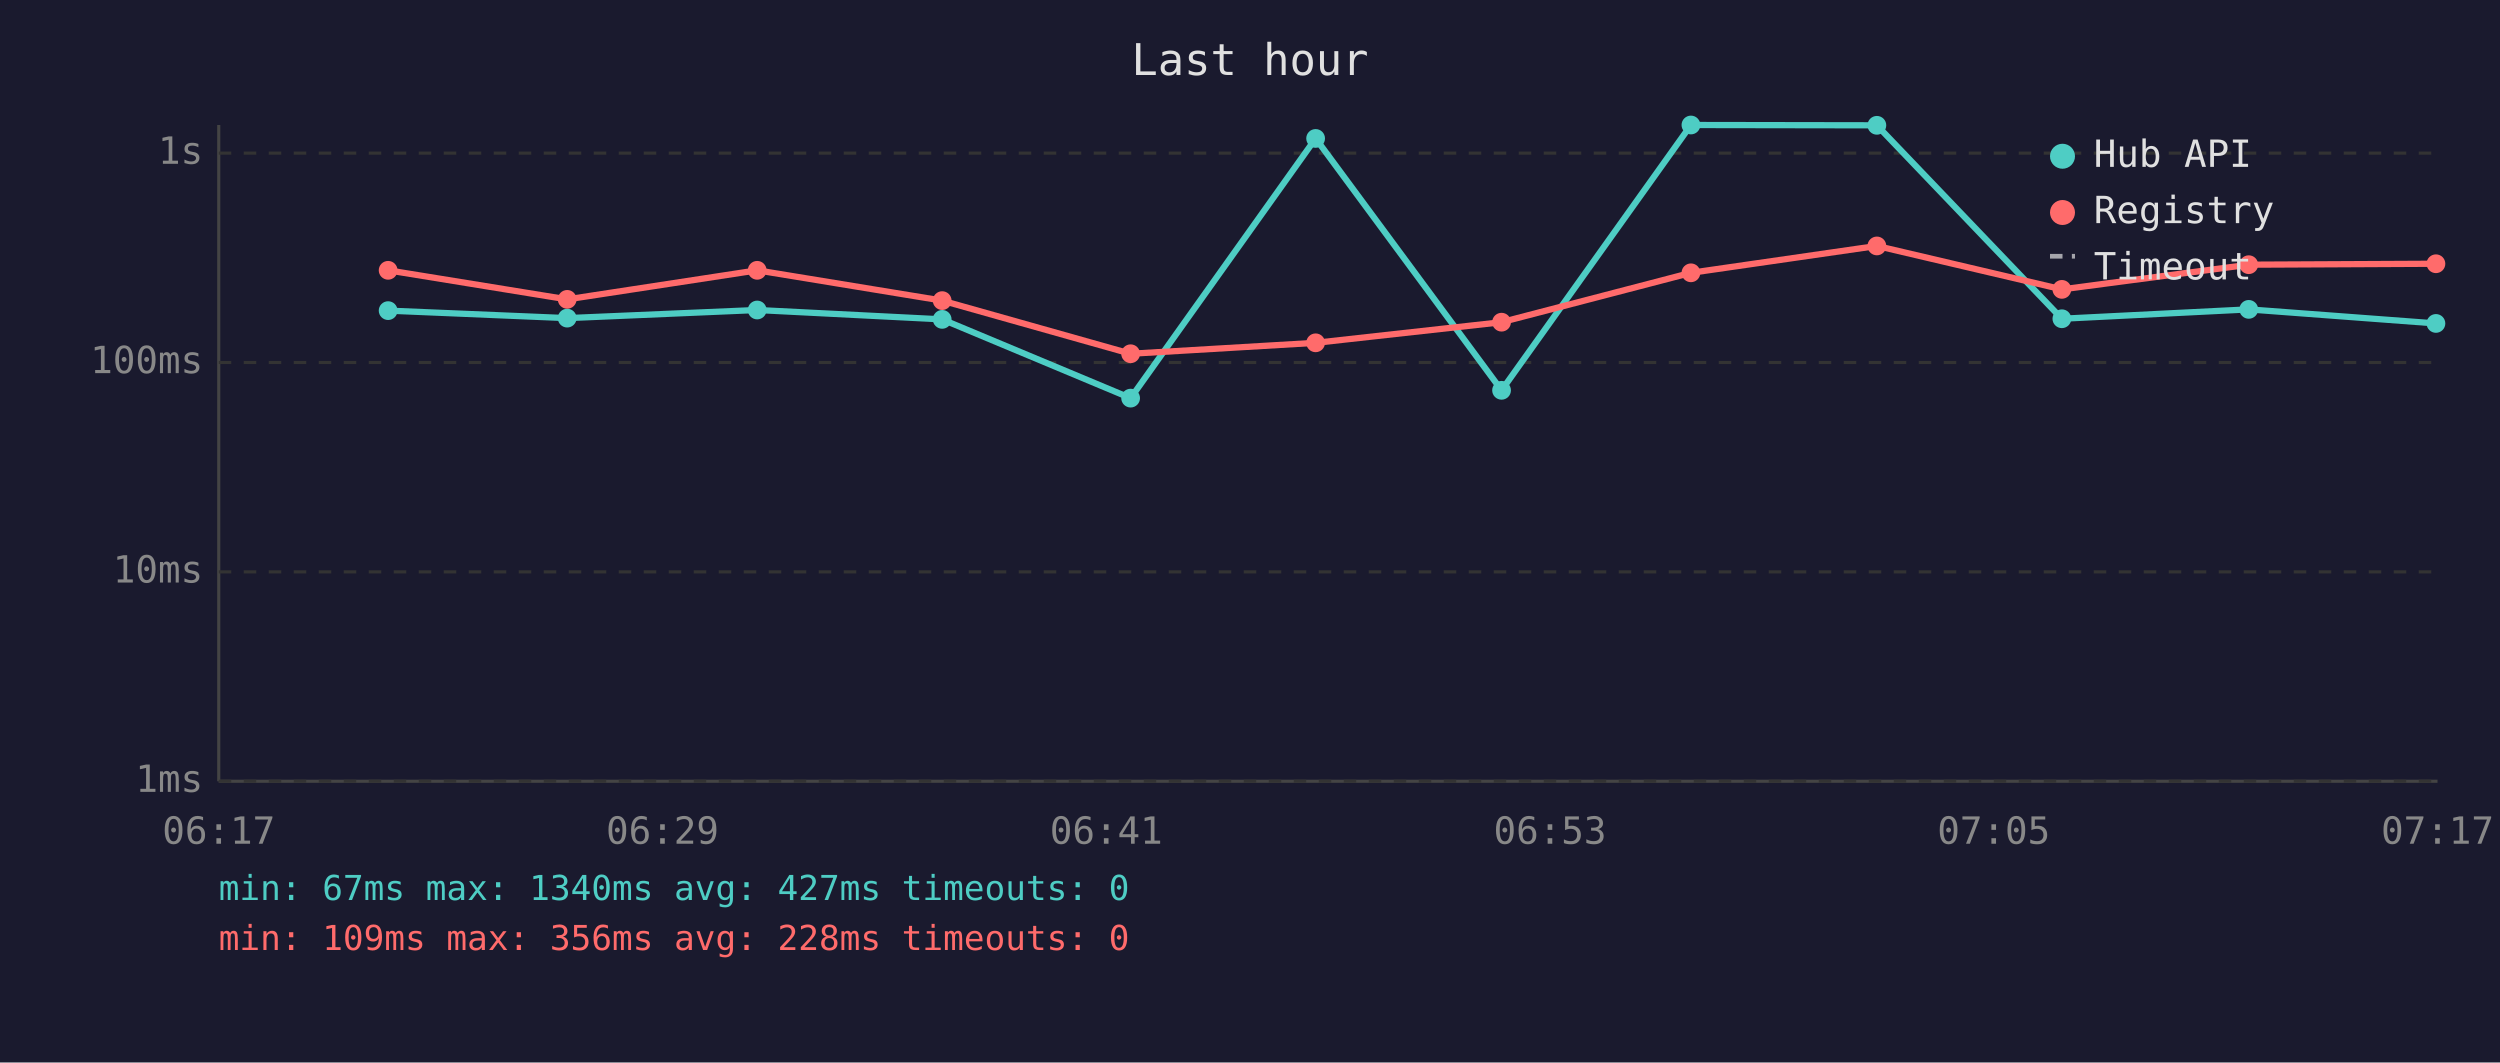
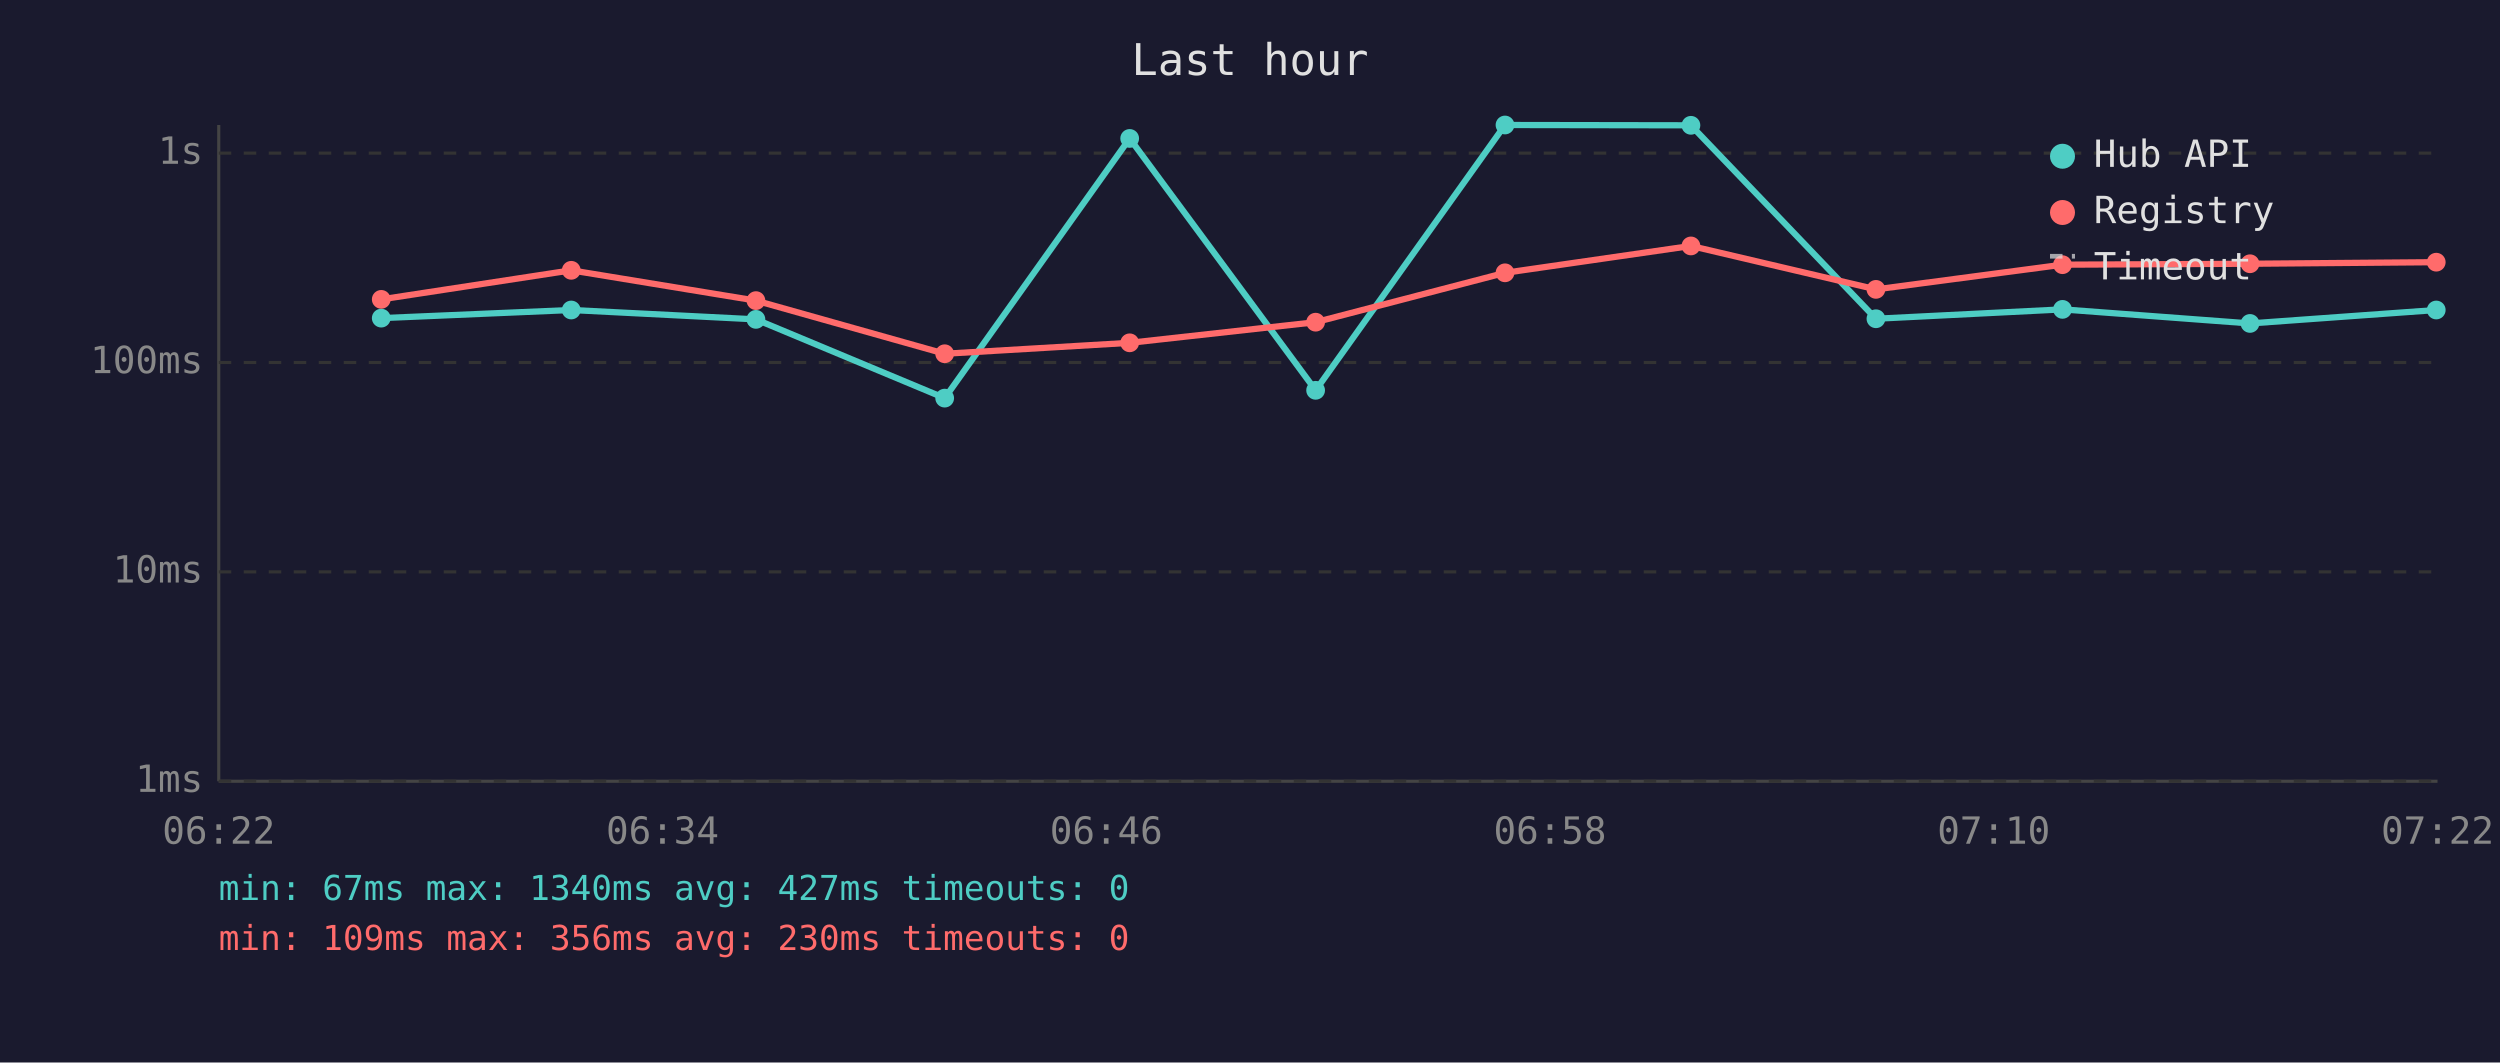
<svg xmlns="http://www.w3.org/2000/svg" viewBox="0 0 800 340" font-family="monospace" font-size="12">
  <rect width="800" height="340" fill="#1a1a2e" />
  <text x="400" y="24" fill="#e0e0e0" font-size="14" text-anchor="middle">Last hour</text>
  <line x1="70" y1="40" x2="70" y2="250" stroke="#444" stroke-width="1" />
  <line x1="70" y1="250" x2="780" y2="250" stroke="#444" stroke-width="1" />
  <line x1="70" y1="250" x2="780" y2="250" stroke="#333" stroke-width="1" stroke-dasharray="4" />
  <text x="65" y="250" fill="#888" text-anchor="end" dominant-baseline="middle">1ms</text>
  <line x1="70" y1="183" x2="780" y2="183" stroke="#333" stroke-width="1" stroke-dasharray="4" />
  <text x="65" y="183" fill="#888" text-anchor="end" dominant-baseline="middle">10ms</text>
  <line x1="70" y1="116" x2="780" y2="116" stroke="#333" stroke-width="1" stroke-dasharray="4" />
  <text x="65" y="116" fill="#888" text-anchor="end" dominant-baseline="middle">100ms</text>
  <line x1="70" y1="49" x2="780" y2="49" stroke="#333" stroke-width="1" stroke-dasharray="4" />
  <text x="65" y="49" fill="#888" text-anchor="end" dominant-baseline="middle">1s</text>
-   <text x="70" y="270" fill="#888" text-anchor="middle">06:17</text>
-   <text x="212" y="270" fill="#888" text-anchor="middle">06:29</text>
-   <text x="354" y="270" fill="#888" text-anchor="middle">06:41</text>
-   <text x="496" y="270" fill="#888" text-anchor="middle">06:53</text>
-   <text x="638" y="270" fill="#888" text-anchor="middle">07:05</text>
-   <text x="780" y="270" fill="#888" text-anchor="middle">07:17</text>
-   <polyline points="124.2,99.4 181.5,101.8 242.3,99.2 301.5,102.2 361.8,127.4 421.0,44.3 480.5,124.9 541.1,40.0 600.6,40.1 659.8,102.0 719.6,99.0 779.5,103.5" fill="none" stroke="#4ecdc4" stroke-width="2" opacity="1" />
-   <circle cx="124.2" cy="99.4" r="3" fill="#4ecdc4" />
-   <circle cx="181.5" cy="101.8" r="3" fill="#4ecdc4" />
-   <circle cx="242.3" cy="99.2" r="3" fill="#4ecdc4" />
-   <circle cx="301.5" cy="102.2" r="3" fill="#4ecdc4" />
-   <circle cx="361.8" cy="127.4" r="3" fill="#4ecdc4" />
-   <circle cx="421.0" cy="44.3" r="3" fill="#4ecdc4" />
-   <circle cx="480.5" cy="124.9" r="3" fill="#4ecdc4" />
-   <circle cx="541.1" cy="40.0" r="3" fill="#4ecdc4" />
-   <circle cx="600.6" cy="40.1" r="3" fill="#4ecdc4" />
-   <circle cx="659.8" cy="102.0" r="3" fill="#4ecdc4" />
-   <circle cx="719.6" cy="99.0" r="3" fill="#4ecdc4" />
-   <circle cx="779.5" cy="103.5" r="3" fill="#4ecdc4" />
-   <polyline points="124.2,86.5 181.5,95.8 242.3,86.5 301.5,96.2 361.8,113.2 421.0,109.7 480.5,103.1 541.1,87.3 600.6,78.7 659.8,92.6 719.6,84.7 779.5,84.4" fill="none" stroke="#ff6b6b" stroke-width="2" opacity="1" />
-   <circle cx="124.2" cy="86.5" r="3" fill="#ff6b6b" />
-   <circle cx="181.5" cy="95.8" r="3" fill="#ff6b6b" />
-   <circle cx="242.3" cy="86.5" r="3" fill="#ff6b6b" />
-   <circle cx="301.5" cy="96.2" r="3" fill="#ff6b6b" />
-   <circle cx="361.8" cy="113.2" r="3" fill="#ff6b6b" />
-   <circle cx="421.0" cy="109.7" r="3" fill="#ff6b6b" />
-   <circle cx="480.5" cy="103.1" r="3" fill="#ff6b6b" />
-   <circle cx="541.1" cy="87.3" r="3" fill="#ff6b6b" />
-   <circle cx="600.6" cy="78.7" r="3" fill="#ff6b6b" />
-   <circle cx="659.8" cy="92.6" r="3" fill="#ff6b6b" />
-   <circle cx="719.6" cy="84.7" r="3" fill="#ff6b6b" />
-   <circle cx="779.5" cy="84.4" r="3" fill="#ff6b6b" />
+   <text x="70" y="270" fill="#888" text-anchor="middle">06:22</text>
+   <text x="212" y="270" fill="#888" text-anchor="middle">06:34</text>
+   <text x="354" y="270" fill="#888" text-anchor="middle">06:46</text>
+   <text x="496" y="270" fill="#888" text-anchor="middle">06:58</text>
+   <text x="638" y="270" fill="#888" text-anchor="middle">07:10</text>
+   <text x="780" y="270" fill="#888" text-anchor="middle">07:22</text>
+   <polyline points="122.0,101.8 182.8,99.2 241.9,102.2 302.3,127.4 361.5,44.3 421.0,124.9 481.6,40.0 541.1,40.1 600.3,102.0 660.0,99.0 720.0,103.5 779.6,99.2" fill="none" stroke="#4ecdc4" stroke-width="2" opacity="1" />
+   <circle cx="122.0" cy="101.8" r="3" fill="#4ecdc4" />
+   <circle cx="182.8" cy="99.2" r="3" fill="#4ecdc4" />
+   <circle cx="241.9" cy="102.2" r="3" fill="#4ecdc4" />
+   <circle cx="302.3" cy="127.4" r="3" fill="#4ecdc4" />
+   <circle cx="361.5" cy="44.3" r="3" fill="#4ecdc4" />
+   <circle cx="421.0" cy="124.9" r="3" fill="#4ecdc4" />
+   <circle cx="481.6" cy="40.0" r="3" fill="#4ecdc4" />
+   <circle cx="541.1" cy="40.1" r="3" fill="#4ecdc4" />
+   <circle cx="600.3" cy="102.0" r="3" fill="#4ecdc4" />
+   <circle cx="660.0" cy="99.0" r="3" fill="#4ecdc4" />
+   <circle cx="720.0" cy="103.5" r="3" fill="#4ecdc4" />
+   <circle cx="779.6" cy="99.2" r="3" fill="#4ecdc4" />
+   <polyline points="122.0,95.8 182.8,86.5 241.9,96.2 302.3,113.2 361.5,109.7 421.0,103.1 481.6,87.3 541.1,78.7 600.3,92.6 660.0,84.7 720.0,84.4 779.6,83.9" fill="none" stroke="#ff6b6b" stroke-width="2" opacity="1" />
+   <circle cx="122.0" cy="95.8" r="3" fill="#ff6b6b" />
+   <circle cx="182.8" cy="86.5" r="3" fill="#ff6b6b" />
+   <circle cx="241.9" cy="96.2" r="3" fill="#ff6b6b" />
+   <circle cx="302.3" cy="113.2" r="3" fill="#ff6b6b" />
+   <circle cx="361.5" cy="109.7" r="3" fill="#ff6b6b" />
+   <circle cx="421.0" cy="103.1" r="3" fill="#ff6b6b" />
+   <circle cx="481.6" cy="87.3" r="3" fill="#ff6b6b" />
+   <circle cx="541.1" cy="78.7" r="3" fill="#ff6b6b" />
+   <circle cx="600.3" cy="92.6" r="3" fill="#ff6b6b" />
+   <circle cx="660.0" cy="84.7" r="3" fill="#ff6b6b" />
+   <circle cx="720.0" cy="84.4" r="3" fill="#ff6b6b" />
+   <circle cx="779.6" cy="83.9" r="3" fill="#ff6b6b" />
  <circle cx="660" cy="50" r="4" fill="#4ecdc4" />
  <text x="670" y="50" fill="#e0e0e0" dominant-baseline="middle">Hub API</text>
  <circle cx="660" cy="68" r="4" fill="#ff6b6b" />
  <text x="670" y="68" fill="#e0e0e0" dominant-baseline="middle">Registry</text>
  <line x1="656" y1="82" x2="664" y2="82" stroke="#e0e0e0" stroke-width="1.5" stroke-dasharray="4,3" opacity="0.7" />
  <text x="670" y="86" fill="#e0e0e0" dominant-baseline="middle">Timeout</text>
  <text x="70" y="288" fill="#4ecdc4" font-size="11">min: 67ms  max: 1340ms  avg: 427ms  timeouts: 0</text>
-   <text x="70" y="304" fill="#ff6b6b" font-size="11">min: 109ms  max: 356ms  avg: 228ms  timeouts: 0</text>
+   <text x="70" y="304" fill="#ff6b6b" font-size="11">min: 109ms  max: 356ms  avg: 230ms  timeouts: 0</text>
</svg>
